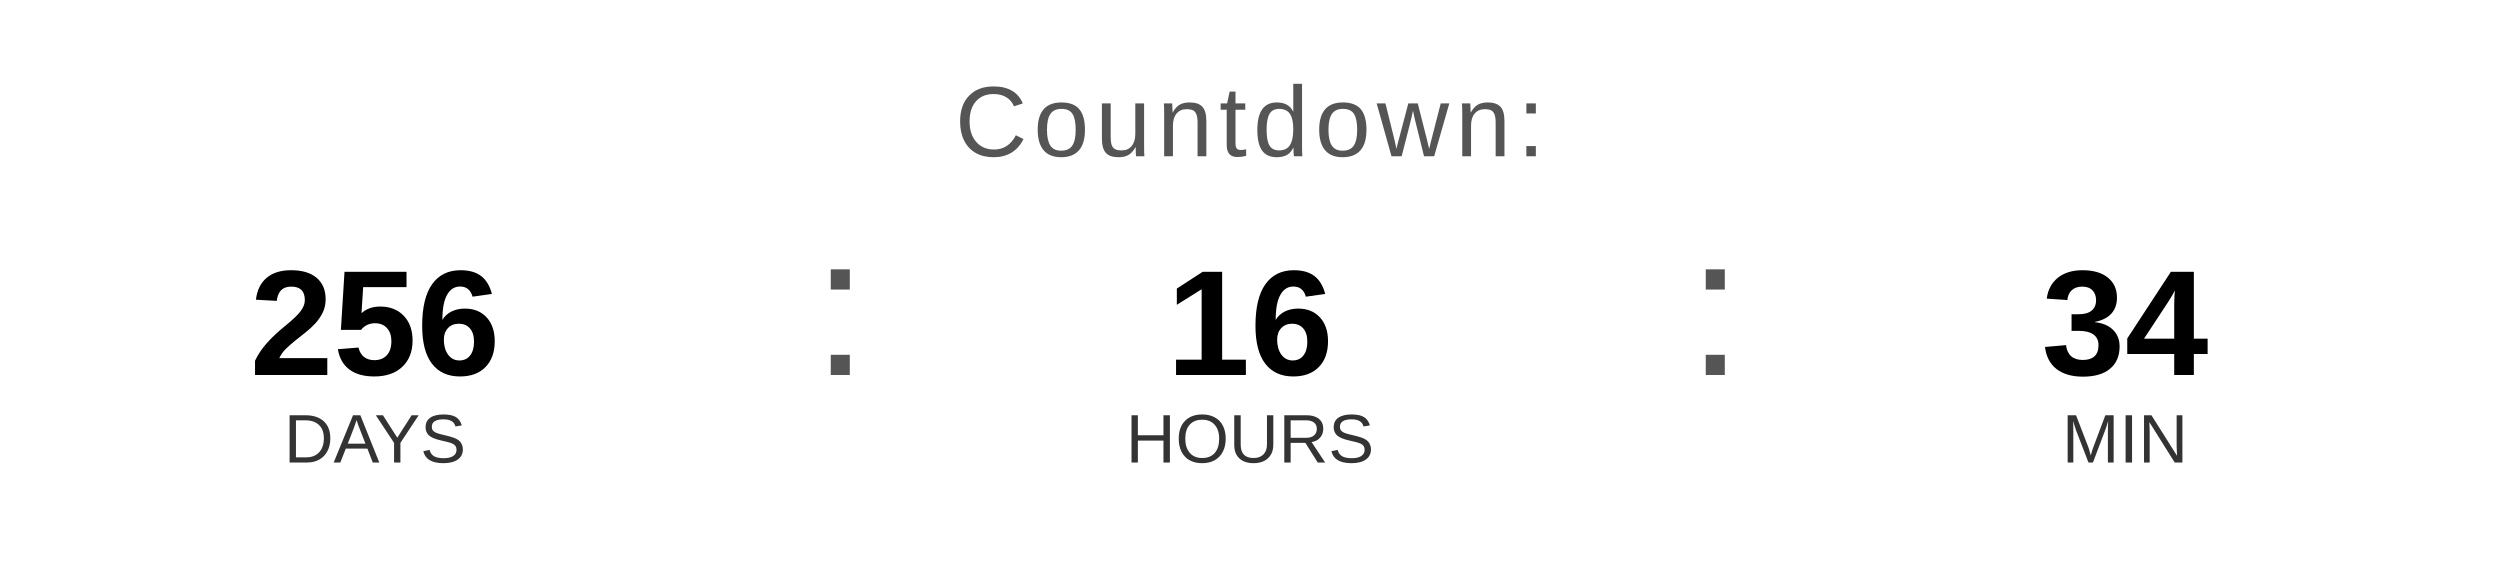
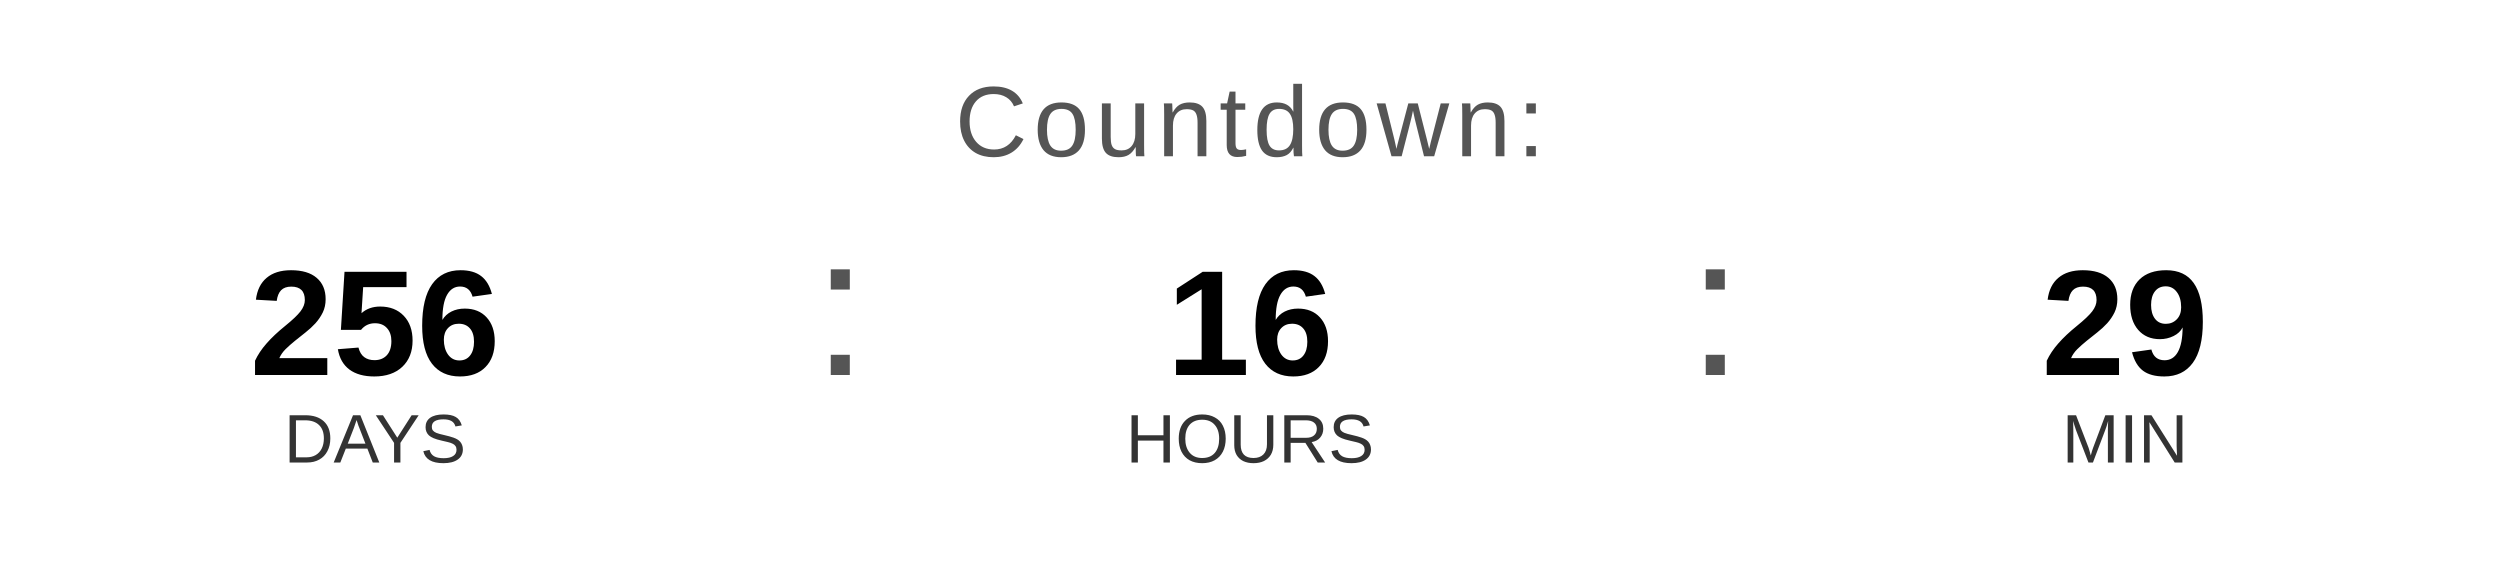
<svg xmlns="http://www.w3.org/2000/svg" width="400" height="90" viewBox="0 0 400 90">
  <text x="200" y="25" font-family="Arial, Helvetica, sans-serif" font-size="16" fill="#555555" text-anchor="middle" letter-spacing="1">
    Countdown:
  </text>
  <text x="60" y="60" font-family="Arial, Helvetica, sans-serif" font-size="24" font-weight="bold" fill="#000000" text-anchor="middle">256</text>
  <text x="60" y="74" font-family="Arial, Helvetica, sans-serif" font-size="11" fill="#333333" text-anchor="middle">DAYS</text>
  <text x="130" y="60" font-family="Arial, sans-serif" font-size="32" fill="#555555">:</text>
  <text x="200" y="60" font-family="Arial, Helvetica, sans-serif" font-size="24" font-weight="bold" fill="#000000" text-anchor="middle">16</text>
  <text x="200" y="74" font-family="Arial, Helvetica, sans-serif" font-size="11" fill="#333333" text-anchor="middle">HOURS</text>
  <text x="270" y="60" font-family="Arial, sans-serif" font-size="32" fill="#555555">:</text>
-   <text x="340" y="60" font-family="Arial, Helvetica, sans-serif" font-size="24" font-weight="bold" fill="#000000" text-anchor="middle">34</text>
+   <text x="340" y="60" font-family="Arial, Helvetica, sans-serif" font-size="24" font-weight="bold" fill="#000000" text-anchor="middle">29</text>
  <text x="340" y="74" font-family="Arial, Helvetica, sans-serif" font-size="11" fill="#333333" text-anchor="middle">MIN</text>
</svg>
